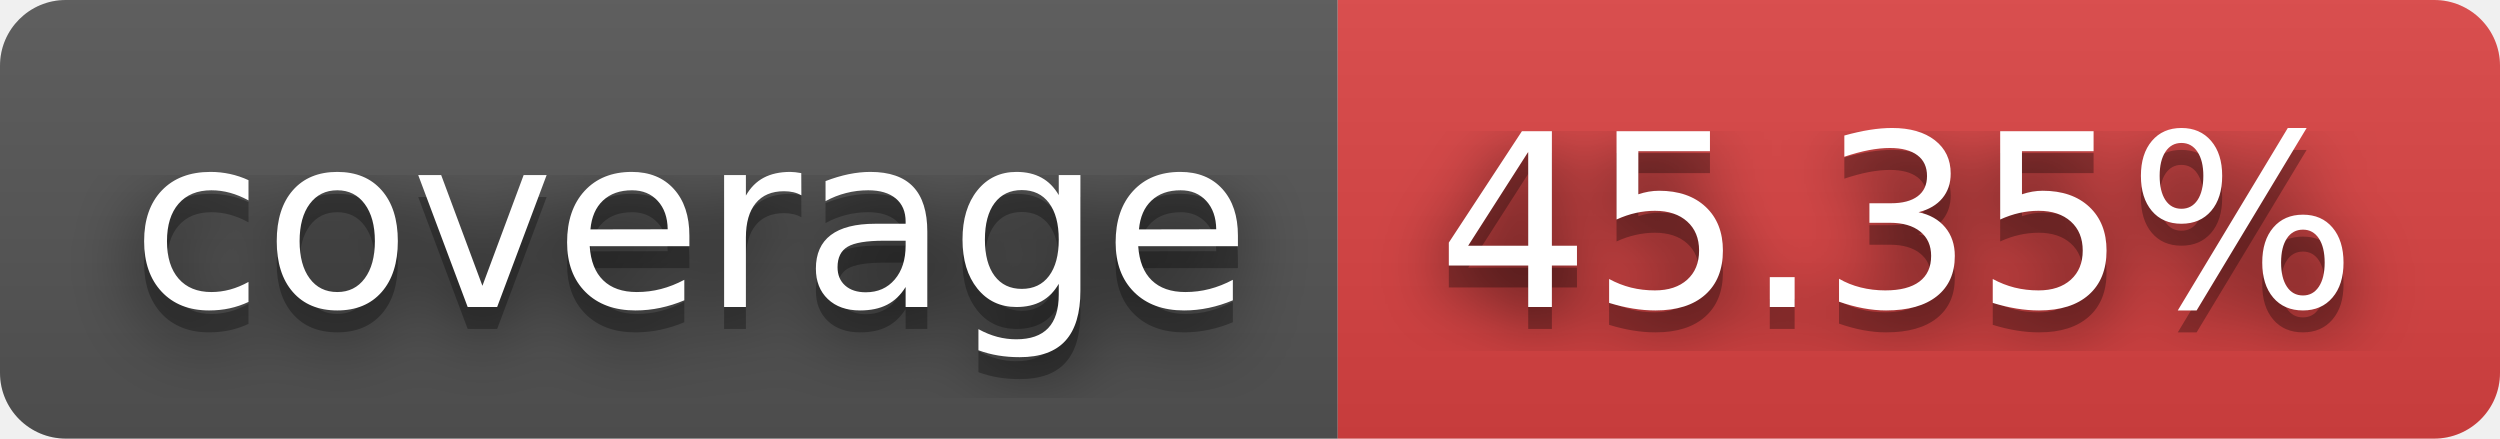
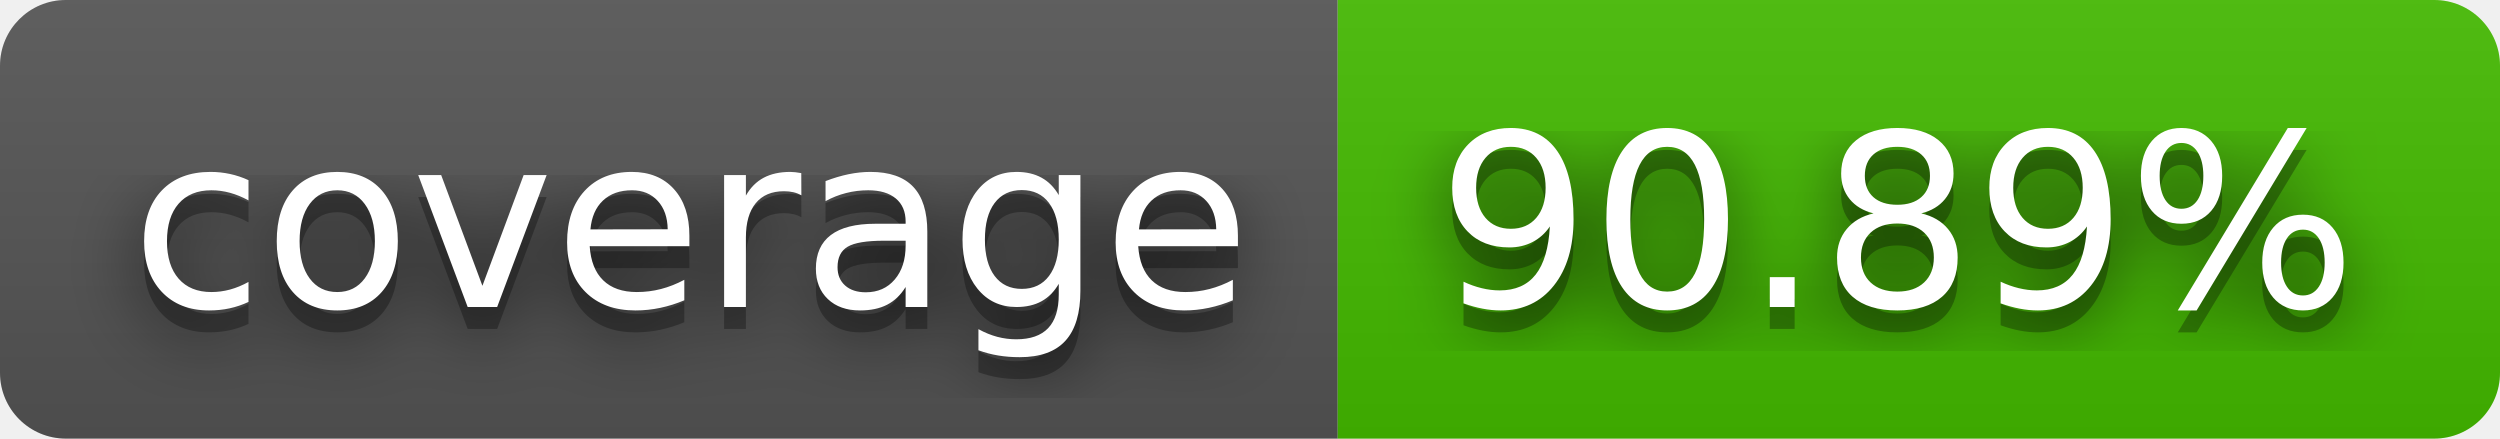
- <svg xmlns="http://www.w3.org/2000/svg" width="114" height="20" role="img" aria-label="coverage: 45.35%">
+ <svg xmlns="http://www.w3.org/2000/svg" width="114" height="20" role="img" aria-label="coverage: 90.89%">
  <filter id="blur">
    <feGaussianBlur in="SourceGraphic" stdDeviation="16" />
  </filter>
  <linearGradient id="s" x2="0" y2="100%">
    <stop offset="0" stop-color="#bbb" stop-opacity=".1" />
    <stop offset="1" stop-opacity=".1" />
  </linearGradient>
  <clipPath id="r">
    <rect width="114" height="20" rx="3" fill="#fff" />
  </clipPath>
  <g clip-path="url(#r)">
    <rect width="61" height="20" fill="#555" />
-     <rect x="61" width="53" height="20" fill="#dd4343" />
+     <rect x="61" width="53" height="20" fill="#4b0" />
    <rect width="114" height="20" fill="url(#s)" />
  </g>
  <g fill="#fff" text-anchor="middle" font-family="Verdana,Geneva,DejaVu Sans,sans-serif" text-rendering="geometricPrecision" font-size="110">
    <text aria-hidden="true" x="315" y="150" fill="#010101" fill-opacity=".80" filter="url(#blur)" transform="scale(.1)" textLength="510">coverage</text>
    <text aria-hidden="true" x="315" y="150" fill="#010101" fill-opacity=".3" transform="scale(.1)" textLength="510">coverage</text>
    <text x="315" y="140" transform="scale(.1)" fill="#fff" textLength="510">coverage</text>
-     <text aria-hidden="true" x="865" y="150" fill="#010101" fill-opacity=".80" filter="url(#blur)" transform="scale(.1)" textLength="430">45.35%</text>
-     <text aria-hidden="true" x="865" y="150" fill="#010101" fill-opacity=".3" transform="scale(.1)" textLength="430">45.35%</text>
-     <text x="865" y="140" transform="scale(.1)" fill="#fff" textLength="430">45.35%</text>
+     <text aria-hidden="true" x="865" y="150" fill="#010101" fill-opacity=".80" filter="url(#blur)" transform="scale(.1)" textLength="430">90.89%</text>
+     <text aria-hidden="true" x="865" y="150" fill="#010101" fill-opacity=".3" transform="scale(.1)" textLength="430">90.89%</text>
+     <text x="865" y="140" transform="scale(.1)" fill="#fff" textLength="430">90.89%</text>
  </g>
</svg>
